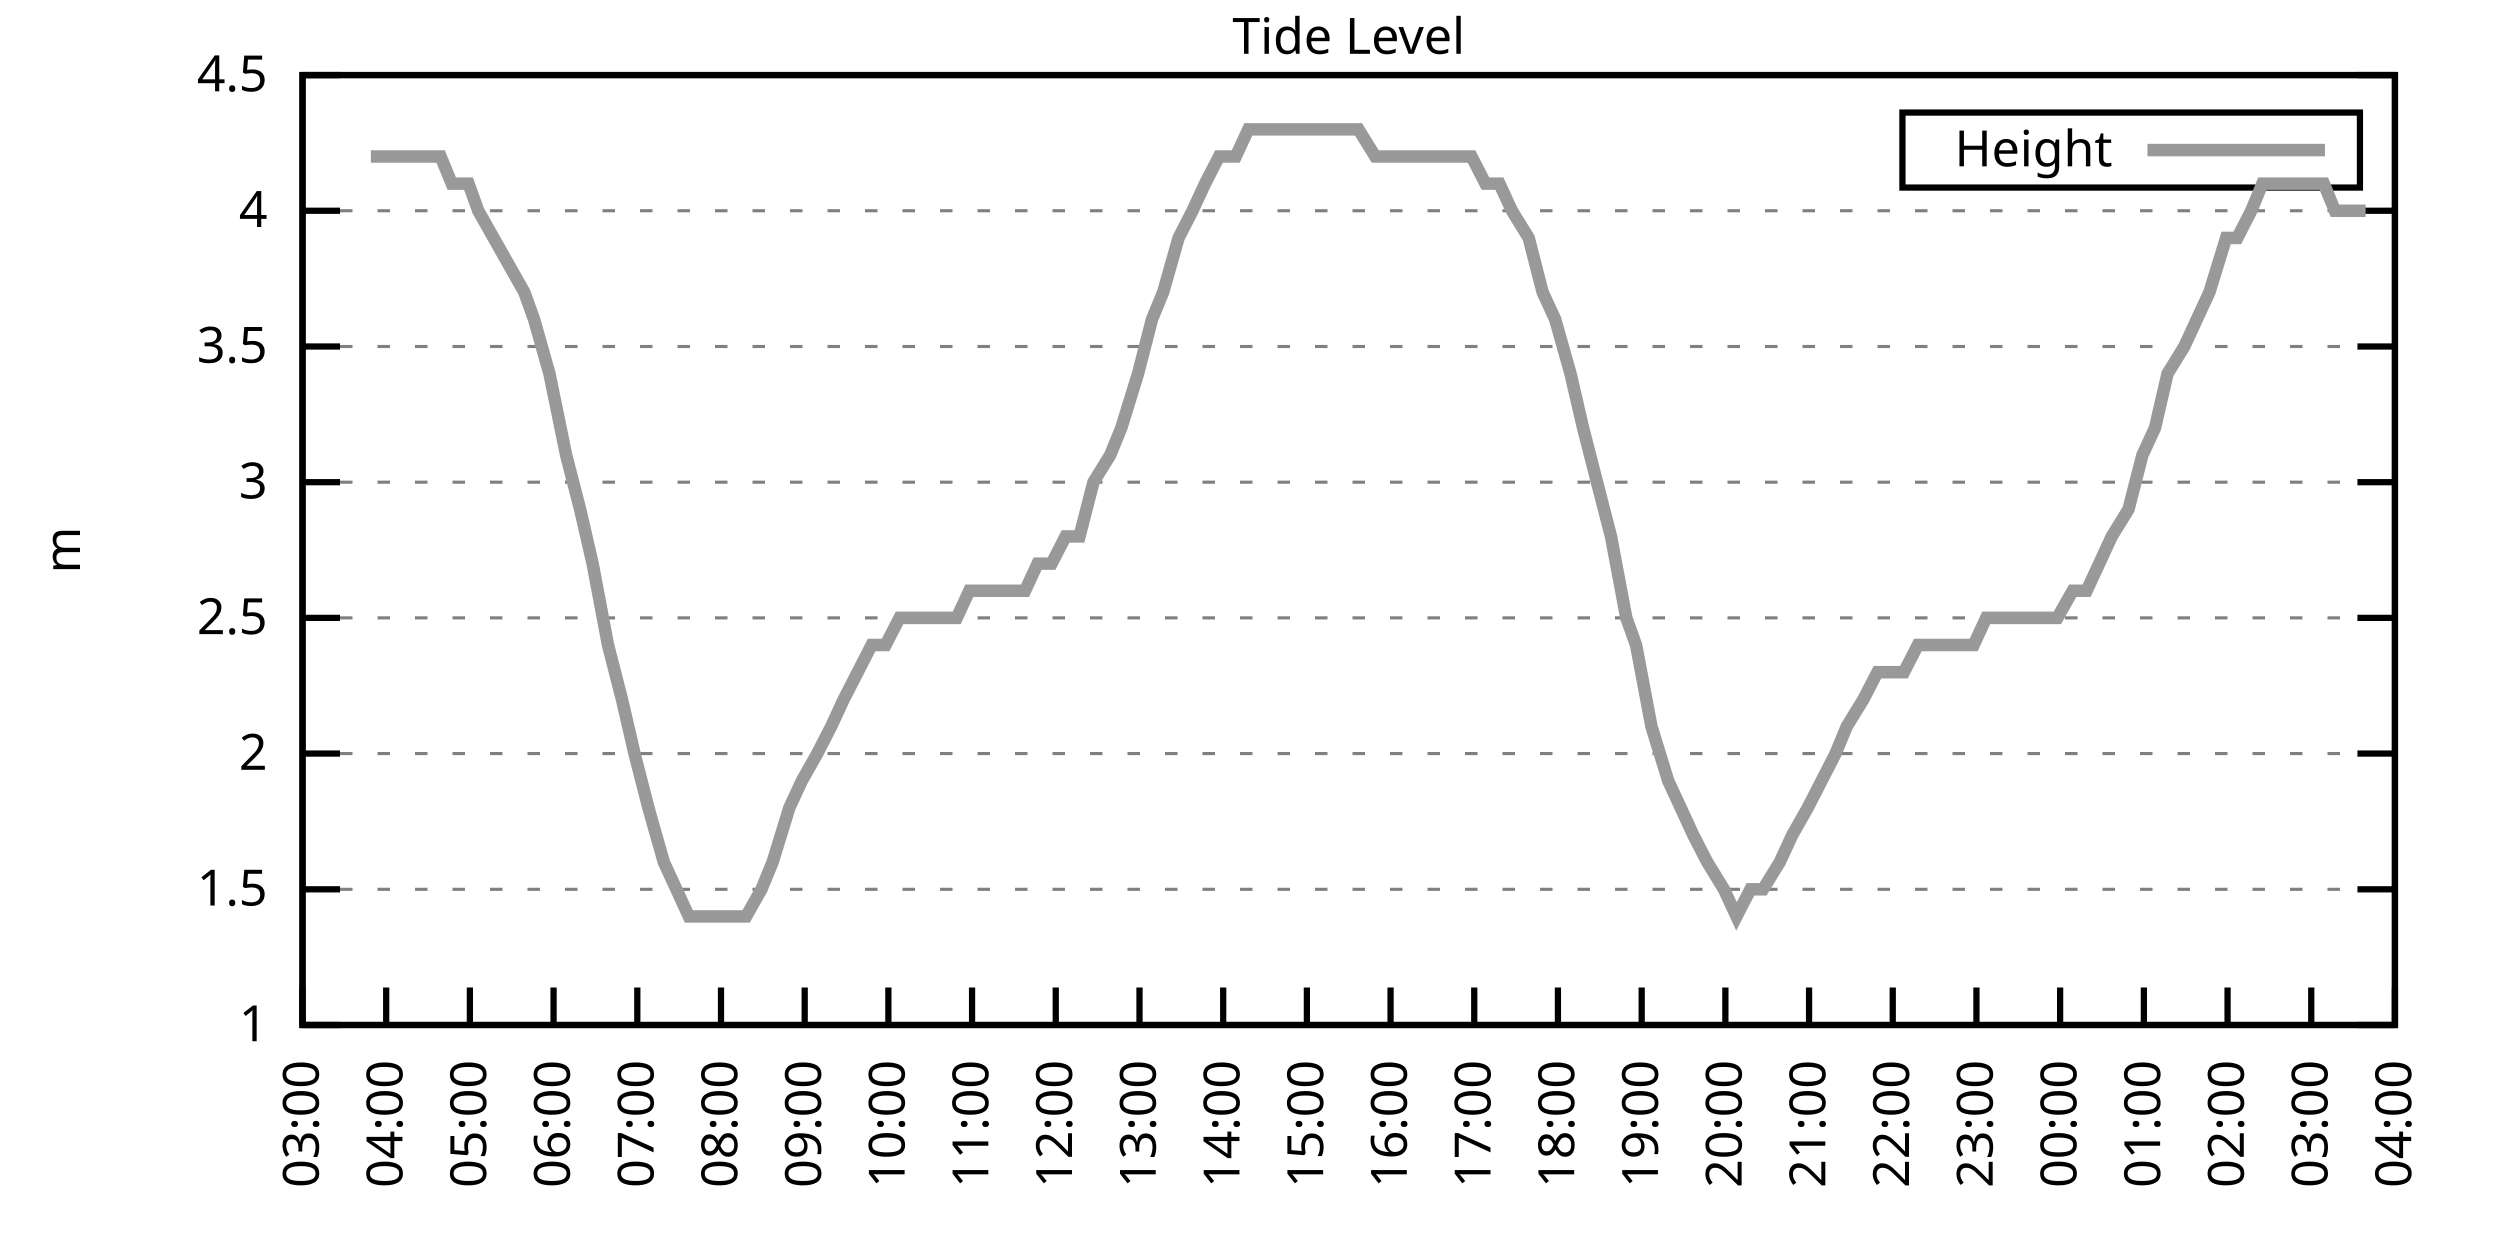
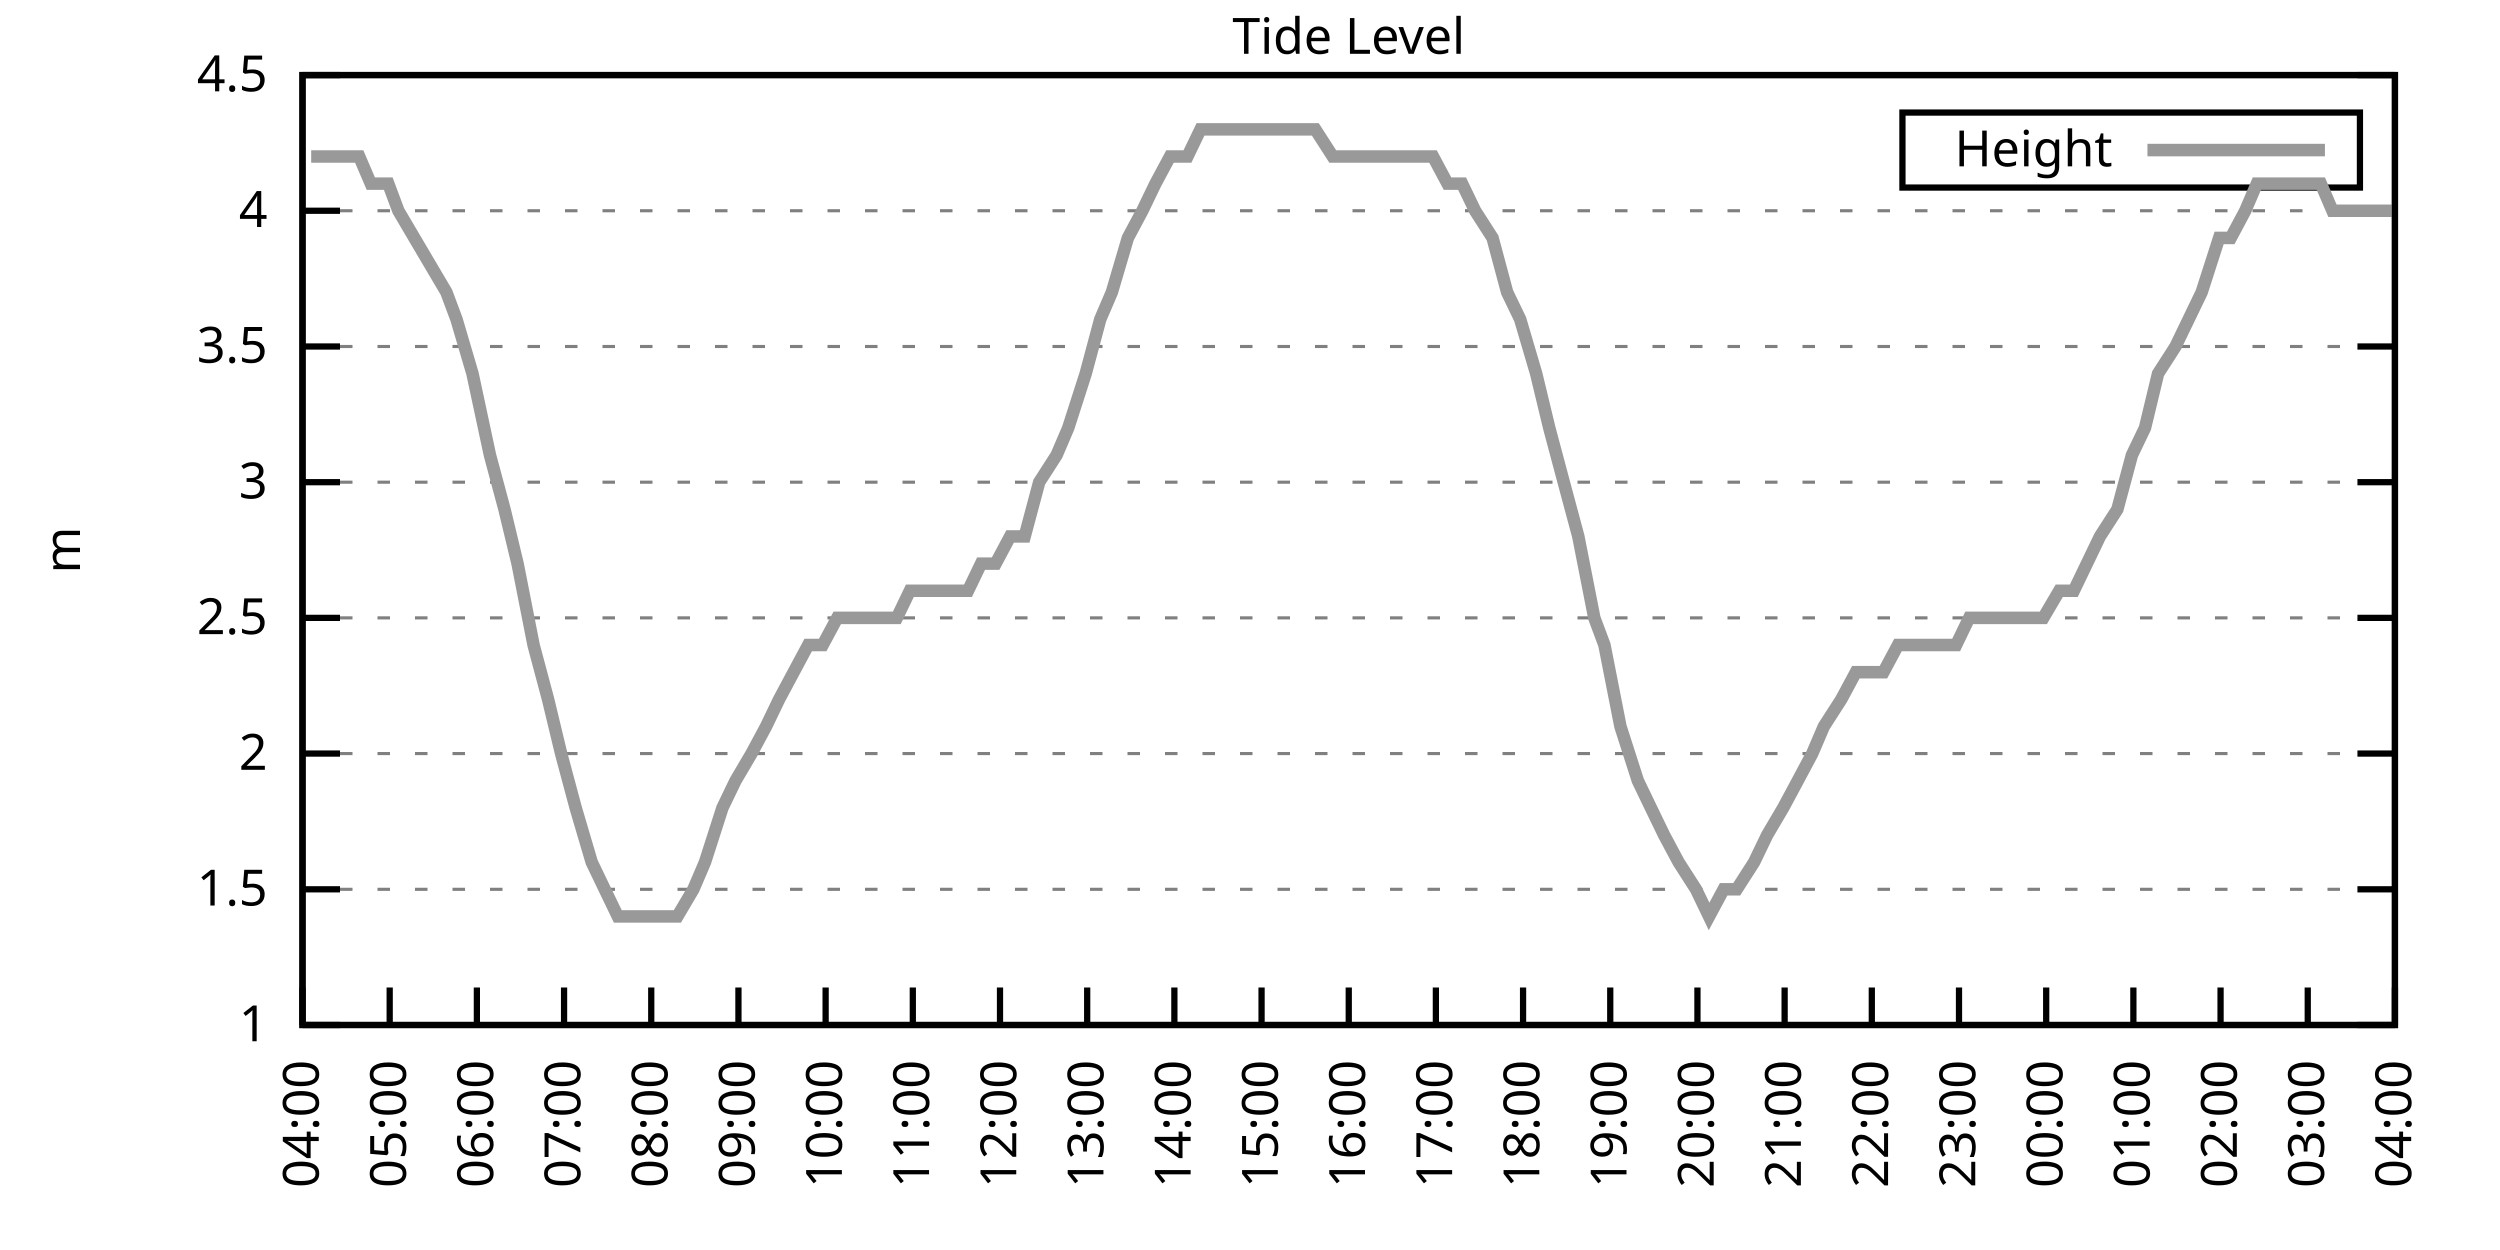
<svg xmlns="http://www.w3.org/2000/svg" xmlns:xlink="http://www.w3.org/1999/xlink" width="400" height="200" viewBox="0 0 400 200">
  <g id="gnuplot_canvas">
    <rect x="0" y="0" width="400" height="200" fill="none" />
    <defs>
      <circle id="gpDot" r="0.5" stroke-width="0.5" stroke="currentColor" />
      <path id="gpPt0" stroke-width="0.333" stroke="currentColor" d="M-1,0 h2 M0,-1 v2" />
      <path id="gpPt1" stroke-width="0.333" stroke="currentColor" d="M-1,-1 L1,1 M1,-1 L-1,1" />
      <path id="gpPt2" stroke-width="0.333" stroke="currentColor" d="M-1,0 L1,0 M0,-1 L0,1 M-1,-1 L1,1 M-1,1 L1,-1" />
      <rect id="gpPt3" stroke-width="0.333" stroke="currentColor" x="-1" y="-1" width="2" height="2" />
      <rect id="gpPt4" stroke-width="0.333" stroke="currentColor" fill="currentColor" x="-1" y="-1" width="2" height="2" />
      <circle id="gpPt5" stroke-width="0.333" stroke="currentColor" cx="0" cy="0" r="1" />
      <use xlink:href="#gpPt5" id="gpPt6" fill="currentColor" stroke="none" />
      <path id="gpPt7" stroke-width="0.333" stroke="currentColor" d="M0,-1.33 L-1.33,0.67 L1.33,0.67 z" />
      <use xlink:href="#gpPt7" id="gpPt8" fill="currentColor" stroke="none" />
      <use xlink:href="#gpPt7" id="gpPt9" stroke="currentColor" transform="rotate(180)" />
      <use xlink:href="#gpPt9" id="gpPt10" fill="currentColor" stroke="none" />
      <use xlink:href="#gpPt3" id="gpPt11" stroke="currentColor" transform="rotate(45)" />
      <use xlink:href="#gpPt11" id="gpPt12" fill="currentColor" stroke="none" />
      <path id="gpPt13" stroke-width="0.333" stroke="currentColor" d="M0,1.330 L1.265,0.411 L0.782,-1.067 L-0.782,-1.076 L-1.265,0.411 z" />
      <use xlink:href="#gpPt13" id="gpPt14" fill="currentColor" stroke="none" />
      <filter id="textbox" filterUnits="objectBoundingBox" x="0" y="0" height="1" width="1">
        <feFlood flood-color="white" flood-opacity="1" result="bgnd" />
        <feComposite in="SourceGraphic" in2="bgnd" operator="atop" />
      </filter>
      <filter id="greybox" filterUnits="objectBoundingBox" x="0" y="0" height="1" width="1">
        <feFlood flood-color="lightgrey" flood-opacity="1" result="grey" />
        <feComposite in="SourceGraphic" in2="grey" operator="atop" />
      </filter>
    </defs>
    <g fill="none" color="white" stroke="currentColor" stroke-width="1.00" stroke-linecap="butt" stroke-linejoin="miter">
</g>
    <g fill="none" color="black" stroke="currentColor" stroke-width="1.00" stroke-linecap="butt" stroke-linejoin="miter">
      <g stroke="none" shape-rendering="crispEdges">
        <polygon fill="rgb(255, 255, 255)" points="48.40,164.00 383.18,164.00 383.18,12.02 48.40,12.02 " />
      </g>
    </g>
    <g fill="none" color="black" stroke="currentColor" stroke-width="1.00" stroke-linecap="butt" stroke-linejoin="miter">
</g>
    <g fill="none" color="black" stroke="black" stroke-width="0.50" stroke-linecap="butt" stroke-linejoin="miter">
</g>
    <g fill="none" color="gray" stroke="currentColor" stroke-width="0.50" stroke-linecap="butt" stroke-linejoin="miter">
      <path stroke="gray" stroke-dasharray="2,4" class="gridline" d="M48.40,164.00 L383.19,164.00  " />
    </g>
    <g fill="none" color="gray" stroke="gray" stroke-width="1.00" stroke-linecap="butt" stroke-linejoin="miter">
</g>
    <g fill="none" color="black" stroke="currentColor" stroke-width="1.00" stroke-linecap="butt" stroke-linejoin="miter">
      <path stroke="black" d="M48.40,164.00 L54.40,164.00 M383.19,164.00 L377.19,164.00  " />
      <g transform="translate(42.80,166.60)" stroke="none" fill="black" font-family="Sans" font-size="8.00" text-anchor="end">
        <text>
          <tspan font-family="Sans"> 1</tspan>
        </text>
      </g>
    </g>
    <g fill="none" color="black" stroke="currentColor" stroke-width="1.00" stroke-linecap="butt" stroke-linejoin="miter">
</g>
    <g fill="none" color="black" stroke="black" stroke-width="0.50" stroke-linecap="butt" stroke-linejoin="miter">
</g>
    <g fill="none" color="gray" stroke="currentColor" stroke-width="0.50" stroke-linecap="butt" stroke-linejoin="miter">
      <path stroke="gray" stroke-dasharray="2,4" class="gridline" d="M48.40,142.29 L383.19,142.29  " />
    </g>
    <g fill="none" color="gray" stroke="gray" stroke-width="1.00" stroke-linecap="butt" stroke-linejoin="miter">
</g>
    <g fill="none" color="black" stroke="currentColor" stroke-width="1.00" stroke-linecap="butt" stroke-linejoin="miter">
      <path stroke="black" d="M48.40,142.29 L54.40,142.29 M383.19,142.29 L377.19,142.29  " />
      <g transform="translate(42.80,144.89)" stroke="none" fill="black" font-family="Sans" font-size="8.00" text-anchor="end">
        <text>
          <tspan font-family="Sans"> 1.5</tspan>
        </text>
      </g>
    </g>
    <g fill="none" color="black" stroke="currentColor" stroke-width="1.00" stroke-linecap="butt" stroke-linejoin="miter">
</g>
    <g fill="none" color="black" stroke="black" stroke-width="0.50" stroke-linecap="butt" stroke-linejoin="miter">
</g>
    <g fill="none" color="gray" stroke="currentColor" stroke-width="0.50" stroke-linecap="butt" stroke-linejoin="miter">
      <path stroke="gray" stroke-dasharray="2,4" class="gridline" d="M48.40,120.57 L383.19,120.57  " />
    </g>
    <g fill="none" color="gray" stroke="gray" stroke-width="1.00" stroke-linecap="butt" stroke-linejoin="miter">
</g>
    <g fill="none" color="black" stroke="currentColor" stroke-width="1.00" stroke-linecap="butt" stroke-linejoin="miter">
      <path stroke="black" d="M48.40,120.57 L54.40,120.57 M383.19,120.57 L377.19,120.57  " />
      <g transform="translate(42.80,123.17)" stroke="none" fill="black" font-family="Sans" font-size="8.00" text-anchor="end">
        <text>
          <tspan font-family="Sans"> 2</tspan>
        </text>
      </g>
    </g>
    <g fill="none" color="black" stroke="currentColor" stroke-width="1.00" stroke-linecap="butt" stroke-linejoin="miter">
</g>
    <g fill="none" color="black" stroke="black" stroke-width="0.50" stroke-linecap="butt" stroke-linejoin="miter">
</g>
    <g fill="none" color="gray" stroke="currentColor" stroke-width="0.50" stroke-linecap="butt" stroke-linejoin="miter">
      <path stroke="gray" stroke-dasharray="2,4" class="gridline" d="M48.40,98.86 L383.19,98.86  " />
    </g>
    <g fill="none" color="gray" stroke="gray" stroke-width="1.00" stroke-linecap="butt" stroke-linejoin="miter">
</g>
    <g fill="none" color="black" stroke="currentColor" stroke-width="1.00" stroke-linecap="butt" stroke-linejoin="miter">
      <path stroke="black" d="M48.40,98.86 L54.40,98.86 M383.19,98.86 L377.19,98.86  " />
      <g transform="translate(42.80,101.46)" stroke="none" fill="black" font-family="Sans" font-size="8.00" text-anchor="end">
        <text>
          <tspan font-family="Sans"> 2.5</tspan>
        </text>
      </g>
    </g>
    <g fill="none" color="black" stroke="currentColor" stroke-width="1.00" stroke-linecap="butt" stroke-linejoin="miter">
</g>
    <g fill="none" color="black" stroke="black" stroke-width="0.50" stroke-linecap="butt" stroke-linejoin="miter">
</g>
    <g fill="none" color="gray" stroke="currentColor" stroke-width="0.50" stroke-linecap="butt" stroke-linejoin="miter">
      <path stroke="gray" stroke-dasharray="2,4" class="gridline" d="M48.40,77.15 L383.19,77.15  " />
    </g>
    <g fill="none" color="gray" stroke="gray" stroke-width="1.00" stroke-linecap="butt" stroke-linejoin="miter">
</g>
    <g fill="none" color="black" stroke="currentColor" stroke-width="1.00" stroke-linecap="butt" stroke-linejoin="miter">
      <path stroke="black" d="M48.40,77.15 L54.40,77.15 M383.19,77.15 L377.19,77.15  " />
      <g transform="translate(42.80,79.75)" stroke="none" fill="black" font-family="Sans" font-size="8.00" text-anchor="end">
        <text>
          <tspan font-family="Sans"> 3</tspan>
        </text>
      </g>
    </g>
    <g fill="none" color="black" stroke="currentColor" stroke-width="1.00" stroke-linecap="butt" stroke-linejoin="miter">
</g>
    <g fill="none" color="black" stroke="black" stroke-width="0.50" stroke-linecap="butt" stroke-linejoin="miter">
</g>
    <g fill="none" color="gray" stroke="currentColor" stroke-width="0.50" stroke-linecap="butt" stroke-linejoin="miter">
      <path stroke="gray" stroke-dasharray="2,4" class="gridline" d="M48.40,55.44 L383.19,55.44  " />
    </g>
    <g fill="none" color="gray" stroke="gray" stroke-width="1.00" stroke-linecap="butt" stroke-linejoin="miter">
</g>
    <g fill="none" color="black" stroke="currentColor" stroke-width="1.00" stroke-linecap="butt" stroke-linejoin="miter">
      <path stroke="black" d="M48.40,55.44 L54.40,55.44 M383.19,55.44 L377.19,55.44  " />
      <g transform="translate(42.80,58.04)" stroke="none" fill="black" font-family="Sans" font-size="8.00" text-anchor="end">
        <text>
          <tspan font-family="Sans"> 3.5</tspan>
        </text>
      </g>
    </g>
    <g fill="none" color="black" stroke="currentColor" stroke-width="1.00" stroke-linecap="butt" stroke-linejoin="miter">
</g>
    <g fill="none" color="black" stroke="black" stroke-width="0.50" stroke-linecap="butt" stroke-linejoin="miter">
</g>
    <g fill="none" color="gray" stroke="currentColor" stroke-width="0.50" stroke-linecap="butt" stroke-linejoin="miter">
      <path stroke="gray" stroke-dasharray="2,4" class="gridline" d="M48.40,33.72 L383.19,33.72  " />
    </g>
    <g fill="none" color="gray" stroke="gray" stroke-width="1.00" stroke-linecap="butt" stroke-linejoin="miter">
</g>
    <g fill="none" color="black" stroke="currentColor" stroke-width="1.00" stroke-linecap="butt" stroke-linejoin="miter">
      <path stroke="black" d="M48.40,33.72 L54.40,33.72 M383.19,33.72 L377.19,33.72  " />
      <g transform="translate(42.80,36.32)" stroke="none" fill="black" font-family="Sans" font-size="8.00" text-anchor="end">
        <text>
          <tspan font-family="Sans"> 4</tspan>
        </text>
      </g>
    </g>
    <g fill="none" color="black" stroke="currentColor" stroke-width="1.00" stroke-linecap="butt" stroke-linejoin="miter">
</g>
    <g fill="none" color="black" stroke="black" stroke-width="0.50" stroke-linecap="butt" stroke-linejoin="miter">
</g>
    <g fill="none" color="gray" stroke="currentColor" stroke-width="0.50" stroke-linecap="butt" stroke-linejoin="miter">
      <path stroke="gray" stroke-dasharray="2,4" class="gridline" d="M48.40,12.01 L383.19,12.01  " />
    </g>
    <g fill="none" color="gray" stroke="gray" stroke-width="1.00" stroke-linecap="butt" stroke-linejoin="miter">
</g>
    <g fill="none" color="black" stroke="currentColor" stroke-width="1.00" stroke-linecap="butt" stroke-linejoin="miter">
      <path stroke="black" d="M48.40,12.01 L54.40,12.01 M383.19,12.01 L377.19,12.01  " />
      <g transform="translate(42.80,14.61)" stroke="none" fill="black" font-family="Sans" font-size="8.00" text-anchor="end">
        <text>
          <tspan font-family="Sans"> 4.5</tspan>
        </text>
      </g>
    </g>
    <g fill="none" color="black" stroke="currentColor" stroke-width="1.00" stroke-linecap="butt" stroke-linejoin="miter">
      <path stroke="black" d="M48.40,164.00 L48.40,158.00  " />
      <g transform="translate(51.00,169.60) rotate(270.00)" stroke="none" fill="black" font-family="Sans" font-size="8.00" text-anchor="end">
        <text>
-           <tspan font-family="Sans">03:00</tspan>
-         </text>
-       </g>
-     </g>
-     <g fill="none" color="black" stroke="currentColor" stroke-width="1.00" stroke-linecap="butt" stroke-linejoin="miter">
-       <path stroke="black" d="M61.79,164.00 L61.79,158.00  " />
-       <g transform="translate(64.39,169.60) rotate(270.00)" stroke="none" fill="black" font-family="Sans" font-size="8.00" text-anchor="end">
-         <text>
          <tspan font-family="Sans">04:00</tspan>
        </text>
      </g>
    </g>
    <g fill="none" color="black" stroke="currentColor" stroke-width="1.00" stroke-linecap="butt" stroke-linejoin="miter">
-       <path stroke="black" d="M75.18,164.00 L75.18,158.00  " />
-       <g transform="translate(77.78,169.60) rotate(270.00)" stroke="none" fill="black" font-family="Sans" font-size="8.00" text-anchor="end">
+       <path stroke="black" d="M62.35,164.00 L62.35,158.00  " />
+       <g transform="translate(64.95,169.60) rotate(270.00)" stroke="none" fill="black" font-family="Sans" font-size="8.00" text-anchor="end">
        <text>
          <tspan font-family="Sans">05:00</tspan>
        </text>
      </g>
    </g>
    <g fill="none" color="black" stroke="currentColor" stroke-width="1.00" stroke-linecap="butt" stroke-linejoin="miter">
-       <path stroke="black" d="M88.57,164.00 L88.57,158.00  " />
-       <g transform="translate(91.17,169.60) rotate(270.00)" stroke="none" fill="black" font-family="Sans" font-size="8.00" text-anchor="end">
+       <path stroke="black" d="M76.30,164.00 L76.30,158.00  " />
+       <g transform="translate(78.90,169.60) rotate(270.00)" stroke="none" fill="black" font-family="Sans" font-size="8.00" text-anchor="end">
        <text>
          <tspan font-family="Sans">06:00</tspan>
        </text>
      </g>
    </g>
    <g fill="none" color="black" stroke="currentColor" stroke-width="1.00" stroke-linecap="butt" stroke-linejoin="miter">
-       <path stroke="black" d="M101.97,164.00 L101.97,158.00  " />
-       <g transform="translate(104.57,169.60) rotate(270.00)" stroke="none" fill="black" font-family="Sans" font-size="8.00" text-anchor="end">
+       <path stroke="black" d="M90.25,164.00 L90.25,158.00  " />
+       <g transform="translate(92.85,169.60) rotate(270.00)" stroke="none" fill="black" font-family="Sans" font-size="8.00" text-anchor="end">
        <text>
          <tspan font-family="Sans">07:00</tspan>
        </text>
      </g>
    </g>
    <g fill="none" color="black" stroke="currentColor" stroke-width="1.00" stroke-linecap="butt" stroke-linejoin="miter">
-       <path stroke="black" d="M115.36,164.00 L115.36,158.00  " />
-       <g transform="translate(117.96,169.60) rotate(270.00)" stroke="none" fill="black" font-family="Sans" font-size="8.00" text-anchor="end">
+       <path stroke="black" d="M104.20,164.00 L104.20,158.00  " />
+       <g transform="translate(106.80,169.60) rotate(270.00)" stroke="none" fill="black" font-family="Sans" font-size="8.00" text-anchor="end">
        <text>
          <tspan font-family="Sans">08:00</tspan>
        </text>
      </g>
    </g>
    <g fill="none" color="black" stroke="currentColor" stroke-width="1.00" stroke-linecap="butt" stroke-linejoin="miter">
-       <path stroke="black" d="M128.75,164.00 L128.75,158.00  " />
-       <g transform="translate(131.35,169.60) rotate(270.00)" stroke="none" fill="black" font-family="Sans" font-size="8.00" text-anchor="end">
+       <path stroke="black" d="M118.15,164.00 L118.15,158.00  " />
+       <g transform="translate(120.75,169.60) rotate(270.00)" stroke="none" fill="black" font-family="Sans" font-size="8.00" text-anchor="end">
        <text>
          <tspan font-family="Sans">09:00</tspan>
        </text>
      </g>
    </g>
    <g fill="none" color="black" stroke="currentColor" stroke-width="1.00" stroke-linecap="butt" stroke-linejoin="miter">
-       <path stroke="black" d="M142.14,164.00 L142.14,158.00  " />
-       <g transform="translate(144.74,169.60) rotate(270.00)" stroke="none" fill="black" font-family="Sans" font-size="8.00" text-anchor="end">
+       <path stroke="black" d="M132.10,164.00 L132.10,158.00  " />
+       <g transform="translate(134.70,169.60) rotate(270.00)" stroke="none" fill="black" font-family="Sans" font-size="8.00" text-anchor="end">
        <text>
          <tspan font-family="Sans">10:00</tspan>
        </text>
      </g>
    </g>
    <g fill="none" color="black" stroke="currentColor" stroke-width="1.00" stroke-linecap="butt" stroke-linejoin="miter">
-       <path stroke="black" d="M155.53,164.00 L155.53,158.00  " />
-       <g transform="translate(158.13,169.60) rotate(270.00)" stroke="none" fill="black" font-family="Sans" font-size="8.00" text-anchor="end">
+       <path stroke="black" d="M146.05,164.00 L146.05,158.00  " />
+       <g transform="translate(148.65,169.60) rotate(270.00)" stroke="none" fill="black" font-family="Sans" font-size="8.00" text-anchor="end">
        <text>
          <tspan font-family="Sans">11:00</tspan>
        </text>
      </g>
    </g>
    <g fill="none" color="black" stroke="currentColor" stroke-width="1.00" stroke-linecap="butt" stroke-linejoin="miter">
-       <path stroke="black" d="M168.92,164.00 L168.92,158.00  " />
-       <g transform="translate(171.52,169.60) rotate(270.00)" stroke="none" fill="black" font-family="Sans" font-size="8.00" text-anchor="end">
+       <path stroke="black" d="M160.00,164.00 L160.00,158.00  " />
+       <g transform="translate(162.60,169.60) rotate(270.00)" stroke="none" fill="black" font-family="Sans" font-size="8.00" text-anchor="end">
        <text>
          <tspan font-family="Sans">12:00</tspan>
        </text>
      </g>
    </g>
    <g fill="none" color="black" stroke="currentColor" stroke-width="1.00" stroke-linecap="butt" stroke-linejoin="miter">
-       <path stroke="black" d="M182.32,164.00 L182.32,158.00  " />
-       <g transform="translate(184.92,169.60) rotate(270.00)" stroke="none" fill="black" font-family="Sans" font-size="8.00" text-anchor="end">
+       <path stroke="black" d="M173.95,164.00 L173.95,158.00  " />
+       <g transform="translate(176.55,169.60) rotate(270.00)" stroke="none" fill="black" font-family="Sans" font-size="8.00" text-anchor="end">
        <text>
          <tspan font-family="Sans">13:00</tspan>
        </text>
      </g>
    </g>
    <g fill="none" color="black" stroke="currentColor" stroke-width="1.00" stroke-linecap="butt" stroke-linejoin="miter">
-       <path stroke="black" d="M195.71,164.00 L195.71,158.00  " />
-       <g transform="translate(198.31,169.60) rotate(270.00)" stroke="none" fill="black" font-family="Sans" font-size="8.00" text-anchor="end">
+       <path stroke="black" d="M187.90,164.00 L187.90,158.00  " />
+       <g transform="translate(190.50,169.60) rotate(270.00)" stroke="none" fill="black" font-family="Sans" font-size="8.00" text-anchor="end">
        <text>
          <tspan font-family="Sans">14:00</tspan>
        </text>
      </g>
    </g>
    <g fill="none" color="black" stroke="currentColor" stroke-width="1.00" stroke-linecap="butt" stroke-linejoin="miter">
-       <path stroke="black" d="M209.10,164.00 L209.10,158.00  " />
-       <g transform="translate(211.70,169.60) rotate(270.00)" stroke="none" fill="black" font-family="Sans" font-size="8.00" text-anchor="end">
+       <path stroke="black" d="M201.85,164.00 L201.85,158.00  " />
+       <g transform="translate(204.45,169.60) rotate(270.00)" stroke="none" fill="black" font-family="Sans" font-size="8.00" text-anchor="end">
        <text>
          <tspan font-family="Sans">15:00</tspan>
        </text>
      </g>
    </g>
    <g fill="none" color="black" stroke="currentColor" stroke-width="1.00" stroke-linecap="butt" stroke-linejoin="miter">
-       <path stroke="black" d="M222.49,164.00 L222.49,158.00  " />
-       <g transform="translate(225.09,169.60) rotate(270.00)" stroke="none" fill="black" font-family="Sans" font-size="8.00" text-anchor="end">
+       <path stroke="black" d="M215.80,164.00 L215.80,158.00  " />
+       <g transform="translate(218.40,169.60) rotate(270.00)" stroke="none" fill="black" font-family="Sans" font-size="8.00" text-anchor="end">
        <text>
          <tspan font-family="Sans">16:00</tspan>
        </text>
      </g>
    </g>
    <g fill="none" color="black" stroke="currentColor" stroke-width="1.00" stroke-linecap="butt" stroke-linejoin="miter">
-       <path stroke="black" d="M235.88,164.00 L235.88,158.00  " />
-       <g transform="translate(238.48,169.60) rotate(270.00)" stroke="none" fill="black" font-family="Sans" font-size="8.00" text-anchor="end">
+       <path stroke="black" d="M229.74,164.00 L229.74,158.00  " />
+       <g transform="translate(232.34,169.60) rotate(270.00)" stroke="none" fill="black" font-family="Sans" font-size="8.00" text-anchor="end">
        <text>
          <tspan font-family="Sans">17:00</tspan>
        </text>
      </g>
    </g>
    <g fill="none" color="black" stroke="currentColor" stroke-width="1.00" stroke-linecap="butt" stroke-linejoin="miter">
-       <path stroke="black" d="M249.27,164.00 L249.27,158.00  " />
-       <g transform="translate(251.87,169.60) rotate(270.00)" stroke="none" fill="black" font-family="Sans" font-size="8.00" text-anchor="end">
+       <path stroke="black" d="M243.69,164.00 L243.69,158.00  " />
+       <g transform="translate(246.29,169.60) rotate(270.00)" stroke="none" fill="black" font-family="Sans" font-size="8.00" text-anchor="end">
        <text>
          <tspan font-family="Sans">18:00</tspan>
        </text>
      </g>
    </g>
    <g fill="none" color="black" stroke="currentColor" stroke-width="1.00" stroke-linecap="butt" stroke-linejoin="miter">
-       <path stroke="black" d="M262.67,164.00 L262.67,158.00  " />
-       <g transform="translate(265.27,169.60) rotate(270.00)" stroke="none" fill="black" font-family="Sans" font-size="8.00" text-anchor="end">
+       <path stroke="black" d="M257.64,164.00 L257.64,158.00  " />
+       <g transform="translate(260.24,169.60) rotate(270.00)" stroke="none" fill="black" font-family="Sans" font-size="8.00" text-anchor="end">
        <text>
          <tspan font-family="Sans">19:00</tspan>
        </text>
      </g>
    </g>
    <g fill="none" color="black" stroke="currentColor" stroke-width="1.00" stroke-linecap="butt" stroke-linejoin="miter">
-       <path stroke="black" d="M276.06,164.00 L276.06,158.00  " />
-       <g transform="translate(278.66,169.60) rotate(270.00)" stroke="none" fill="black" font-family="Sans" font-size="8.00" text-anchor="end">
+       <path stroke="black" d="M271.59,164.00 L271.59,158.00  " />
+       <g transform="translate(274.19,169.60) rotate(270.00)" stroke="none" fill="black" font-family="Sans" font-size="8.00" text-anchor="end">
        <text>
          <tspan font-family="Sans">20:00</tspan>
        </text>
      </g>
    </g>
    <g fill="none" color="black" stroke="currentColor" stroke-width="1.00" stroke-linecap="butt" stroke-linejoin="miter">
-       <path stroke="black" d="M289.45,164.00 L289.45,158.00  " />
-       <g transform="translate(292.05,169.60) rotate(270.00)" stroke="none" fill="black" font-family="Sans" font-size="8.00" text-anchor="end">
+       <path stroke="black" d="M285.54,164.00 L285.54,158.00  " />
+       <g transform="translate(288.14,169.60) rotate(270.00)" stroke="none" fill="black" font-family="Sans" font-size="8.00" text-anchor="end">
        <text>
          <tspan font-family="Sans">21:00</tspan>
        </text>
      </g>
    </g>
    <g fill="none" color="black" stroke="currentColor" stroke-width="1.00" stroke-linecap="butt" stroke-linejoin="miter">
-       <path stroke="black" d="M302.84,164.00 L302.84,158.00  " />
-       <g transform="translate(305.44,169.60) rotate(270.00)" stroke="none" fill="black" font-family="Sans" font-size="8.00" text-anchor="end">
+       <path stroke="black" d="M299.49,164.00 L299.49,158.00  " />
+       <g transform="translate(302.09,169.60) rotate(270.00)" stroke="none" fill="black" font-family="Sans" font-size="8.00" text-anchor="end">
        <text>
          <tspan font-family="Sans">22:00</tspan>
        </text>
      </g>
    </g>
    <g fill="none" color="black" stroke="currentColor" stroke-width="1.00" stroke-linecap="butt" stroke-linejoin="miter">
-       <path stroke="black" d="M316.23,164.00 L316.23,158.00  " />
-       <g transform="translate(318.83,169.60) rotate(270.00)" stroke="none" fill="black" font-family="Sans" font-size="8.00" text-anchor="end">
+       <path stroke="black" d="M313.44,164.00 L313.44,158.00  " />
+       <g transform="translate(316.04,169.60) rotate(270.00)" stroke="none" fill="black" font-family="Sans" font-size="8.00" text-anchor="end">
        <text>
          <tspan font-family="Sans">23:00</tspan>
        </text>
      </g>
    </g>
    <g fill="none" color="black" stroke="currentColor" stroke-width="1.00" stroke-linecap="butt" stroke-linejoin="miter">
-       <path stroke="black" d="M329.62,164.00 L329.62,158.00  " />
-       <g transform="translate(332.22,169.60) rotate(270.00)" stroke="none" fill="black" font-family="Sans" font-size="8.00" text-anchor="end">
+       <path stroke="black" d="M327.39,164.00 L327.39,158.00  " />
+       <g transform="translate(329.99,169.60) rotate(270.00)" stroke="none" fill="black" font-family="Sans" font-size="8.00" text-anchor="end">
        <text>
          <tspan font-family="Sans">00:00</tspan>
        </text>
      </g>
    </g>
    <g fill="none" color="black" stroke="currentColor" stroke-width="1.00" stroke-linecap="butt" stroke-linejoin="miter">
-       <path stroke="black" d="M343.02,164.00 L343.02,158.00  " />
-       <g transform="translate(345.62,169.60) rotate(270.00)" stroke="none" fill="black" font-family="Sans" font-size="8.00" text-anchor="end">
+       <path stroke="black" d="M341.34,164.00 L341.34,158.00  " />
+       <g transform="translate(343.94,169.60) rotate(270.00)" stroke="none" fill="black" font-family="Sans" font-size="8.00" text-anchor="end">
        <text>
          <tspan font-family="Sans">01:00</tspan>
        </text>
      </g>
    </g>
    <g fill="none" color="black" stroke="currentColor" stroke-width="1.00" stroke-linecap="butt" stroke-linejoin="miter">
-       <path stroke="black" d="M356.41,164.00 L356.41,158.00  " />
-       <g transform="translate(359.01,169.60) rotate(270.00)" stroke="none" fill="black" font-family="Sans" font-size="8.00" text-anchor="end">
+       <path stroke="black" d="M355.29,164.00 L355.29,158.00  " />
+       <g transform="translate(357.89,169.60) rotate(270.00)" stroke="none" fill="black" font-family="Sans" font-size="8.00" text-anchor="end">
        <text>
          <tspan font-family="Sans">02:00</tspan>
        </text>
      </g>
    </g>
    <g fill="none" color="black" stroke="currentColor" stroke-width="1.00" stroke-linecap="butt" stroke-linejoin="miter">
-       <path stroke="black" d="M369.80,164.00 L369.80,158.00  " />
-       <g transform="translate(372.40,169.60) rotate(270.00)" stroke="none" fill="black" font-family="Sans" font-size="8.00" text-anchor="end">
+       <path stroke="black" d="M369.24,164.00 L369.24,158.00  " />
+       <g transform="translate(371.84,169.60) rotate(270.00)" stroke="none" fill="black" font-family="Sans" font-size="8.00" text-anchor="end">
        <text>
          <tspan font-family="Sans">03:00</tspan>
        </text>
      </g>
    </g>
    <g fill="none" color="black" stroke="currentColor" stroke-width="1.00" stroke-linecap="butt" stroke-linejoin="miter">
      <path stroke="black" d="M383.19,164.00 L383.19,158.00  " />
      <g transform="translate(385.79,169.60) rotate(270.00)" stroke="none" fill="black" font-family="Sans" font-size="8.00" text-anchor="end">
        <text>
          <tspan font-family="Sans">04:00</tspan>
        </text>
      </g>
    </g>
    <g fill="none" color="black" stroke="currentColor" stroke-width="1.00" stroke-linecap="butt" stroke-linejoin="miter">
</g>
    <g fill="none" color="black" stroke="currentColor" stroke-width="1.00" stroke-linecap="butt" stroke-linejoin="miter">
      <path stroke="black" d="M48.40,12.01 L48.40,164.00 L383.19,164.00 L383.19,12.01 L48.40,12.01 Z  " />
    </g>
    <g fill="none" color="black" stroke="currentColor" stroke-width="1.00" stroke-linecap="butt" stroke-linejoin="miter">
</g>
    <g fill="none" color="black" stroke="currentColor" stroke-width="1.00" stroke-linecap="butt" stroke-linejoin="miter">
      <path stroke="black" d="M304.39,30.01 L304.39,18.01 L377.59,18.01 L377.59,30.01 L304.39,30.01 Z  " />
    </g>
    <g id="Tide_level_plot_1">
      <g fill="none" color="white" stroke="black" stroke-width="2.00" stroke-linecap="butt" stroke-linejoin="miter">
</g>
      <g fill="none" color="black" stroke="currentColor" stroke-width="2.00" stroke-linecap="butt" stroke-linejoin="miter">
        <g transform="translate(337.99,26.61)" stroke="none" fill="black" font-family="Sans" font-size="8.00" text-anchor="end">
          <text>
            <tspan font-family="Sans">Height</tspan>
          </text>
        </g>
      </g>
      <g fill="none" color="black" stroke="currentColor" stroke-width="2.00" stroke-linecap="butt" stroke-linejoin="miter">
-         <path stroke="rgb(153, 153, 153)" d="M343.59,24.01 L371.99,24.01 M59.34,25.04 L61.57,25.04 L63.13,25.04 L65.81,25.04 L68.04,25.04 L70.50,25.04   L72.28,29.38 L74.96,29.38 L76.52,33.72 L78.98,38.07 L81.43,42.41 L83.89,46.75 L85.45,51.09 L87.91,59.78   L90.58,72.81 L92.82,81.49 L94.82,90.18 L97.28,103.20 L99.51,111.89 L101.52,120.57 L103.75,129.26 L106.21,137.94   L108.22,142.29 L110.22,146.63 L112.68,146.63 L114.91,146.63 L116.92,146.63 L119.38,146.63 L121.83,142.29 L123.62,137.94   L126.29,129.26 L128.30,124.92 L130.76,120.57 L132.99,116.23 L135.00,111.89 L137.23,107.55 L139.46,103.20 L141.69,103.20   L143.93,98.86 L146.38,98.86 L148.61,98.86 L150.85,98.86 L153.08,98.86 L155.09,94.52 L157.54,94.52 L159.77,94.52   L162.01,94.52 L164.01,94.52 L166.02,90.18 L168.25,90.18 L170.49,85.83 L172.72,85.83 L174.95,77.15 L177.63,72.81   L179.41,68.46 L182.09,59.78 L184.32,51.09 L186.11,46.75 L188.57,38.07 L190.80,33.72 L192.81,29.38 L195.04,25.04   L197.72,25.04 L199.73,20.70 L202.18,20.70 L204.19,20.70 L206.42,20.70 L208.65,20.70 L211.11,20.70 L213.34,20.70   L215.57,20.70 L217.36,20.70 L220.04,25.04 L222.27,25.04 L224.50,25.04 L226.73,25.04 L228.96,25.04 L230.75,25.04   L233.43,25.04 L235.44,25.04 L237.67,29.38 L239.90,29.38 L241.91,33.72 L244.59,38.07 L246.82,46.75 L248.83,51.09   L251.28,59.78 L253.29,68.46 L255.52,77.15 L257.76,85.83 L260.21,98.86 L261.77,103.20 L264.23,116.23 L266.91,124.92   L268.92,129.26 L270.92,133.60 L273.16,137.94 L275.83,142.29 L277.84,146.63 L280.07,142.29 L282.08,142.29 L284.76,137.94   L286.77,133.60 L289.23,129.26 L291.46,124.92 L293.69,120.57 L295.48,116.23 L298.15,111.89 L300.39,107.55 L302.62,107.55   L304.63,107.55 L306.86,103.20 L308.87,103.20 L311.54,103.20 L313.55,103.20 L315.79,103.20 L317.79,98.86 L320.25,98.86   L322.70,98.86 L324.71,98.86 L326.95,98.86 L329.18,98.86 L331.63,94.52 L333.86,94.52 L335.87,90.18 L337.88,85.83   L340.56,81.49 L342.79,72.81 L344.80,68.46 L346.81,59.78 L349.49,55.44 L351.50,51.09 L353.51,46.75 L356.18,38.07   L357.97,38.07 L360.20,33.72 L361.99,29.38 L365.11,29.38 L367.12,29.38 L368.91,29.38 L371.81,29.38 L373.59,33.72   L375.60,33.72 L378.50,33.72  " />
+         <path stroke="rgb(153, 153, 153)" d="M343.59,24.01 L371.99,24.01 M49.79,25.04 L52.58,25.04 L54.91,25.04 L57.47,25.04 L59.33,29.38 L62.12,29.38   L63.74,33.72 L66.30,38.07 L68.86,42.41 L71.42,46.75 L73.04,51.09 L75.60,59.78 L78.39,72.81 L80.72,81.49   L82.81,90.18 L85.37,103.20 L87.69,111.89 L89.78,120.57 L92.11,129.26 L94.67,137.94 L96.76,142.29 L98.85,146.63   L101.41,146.63 L103.73,146.63 L105.83,146.63 L108.38,146.63 L110.94,142.29 L112.80,137.94 L115.59,129.26 L117.68,124.92   L120.24,120.57 L122.57,116.23 L124.66,111.89 L126.98,107.55 L129.31,103.20 L131.63,103.20 L133.96,98.86 L136.51,98.86   L138.84,98.86 L141.16,98.86 L143.49,98.86 L145.58,94.52 L148.14,94.52 L150.46,94.52 L152.79,94.52 L154.88,94.52   L156.97,90.18 L159.30,90.18 L161.62,85.83 L163.95,85.83 L166.27,77.15 L169.06,72.81 L170.92,68.46 L173.71,59.78   L176.04,51.09 L177.90,46.75 L180.46,38.07 L182.78,33.72 L184.87,29.38 L187.20,25.04 L189.99,25.04 L192.08,20.70   L194.64,20.70 L196.73,20.70 L199.06,20.70 L201.38,20.70 L203.94,20.70 L206.26,20.70 L208.59,20.70 L210.45,20.70   L213.24,25.04 L215.56,25.04 L217.89,25.04 L220.21,25.04 L222.54,25.04 L224.40,25.04 L227.19,25.04 L229.28,25.04   L231.60,29.38 L233.93,29.38 L236.02,33.72 L238.81,38.07 L241.14,46.75 L243.23,51.09 L245.79,59.78 L247.88,68.46   L250.20,77.15 L252.53,85.83 L255.09,98.86 L256.71,103.20 L259.27,116.23 L262.06,124.92 L264.15,129.26 L266.25,133.60   L268.57,137.94 L271.36,142.29 L273.45,146.63 L275.78,142.29 L277.87,142.29 L280.66,137.94 L282.75,133.60 L285.31,129.26   L287.64,124.92 L289.96,120.57 L291.82,116.23 L294.61,111.89 L296.94,107.55 L299.26,107.55 L301.35,107.55 L303.68,103.20   L305.77,103.20 L308.56,103.20 L310.65,103.20 L312.98,103.20 L315.07,98.86 L317.63,98.86 L320.18,98.86 L322.28,98.86   L324.60,98.86 L326.93,98.86 L329.48,94.52 L331.81,94.52 L333.90,90.18 L335.99,85.83 L338.78,81.49 L341.11,72.81   L343.20,68.46 L345.29,59.78 L348.08,55.44 L350.18,51.09 L352.27,46.75 L355.06,38.07 L356.92,38.07 L359.24,33.72   L361.10,29.38 L364.36,29.38 L366.45,29.38 L368.31,29.38 L371.33,29.38 L373.19,33.72 L375.29,33.72 L378.31,33.72   L379.94,33.72 L382.73,33.72  " />
      </g>
    </g>
    <g fill="none" color="black" stroke="currentColor" stroke-width="2.00" stroke-linecap="butt" stroke-linejoin="miter">
</g>
    <g fill="none" color="black" stroke="black" stroke-width="1.00" stroke-linecap="butt" stroke-linejoin="miter">
</g>
    <g fill="none" color="black" stroke="currentColor" stroke-width="1.00" stroke-linecap="butt" stroke-linejoin="miter">
      <path stroke="black" d="M48.40,12.01 L48.40,164.00 L383.19,164.00 L383.19,12.01 L48.40,12.01 Z  " />
      <g transform="translate(12.80,88.01) rotate(270.00)" stroke="none" fill="black" font-family="Sans" font-size="8.00" text-anchor="middle">
        <text>
          <tspan font-family="Sans">m</tspan>
        </text>
      </g>
    </g>
    <g fill="none" color="black" stroke="currentColor" stroke-width="1.00" stroke-linecap="butt" stroke-linejoin="miter">
</g>
    <g fill="none" color="black" stroke="currentColor" stroke-width="1.00" stroke-linecap="butt" stroke-linejoin="miter">
      <g transform="translate(215.79,8.61)" stroke="none" fill="black" font-family="Sans" font-size="8.00" text-anchor="middle">
        <text>
          <tspan font-family="Sans">Tide Level</tspan>
        </text>
      </g>
    </g>
    <g fill="none" color="black" stroke="currentColor" stroke-width="1.00" stroke-linecap="butt" stroke-linejoin="miter">
</g>
  </g>
</svg>
